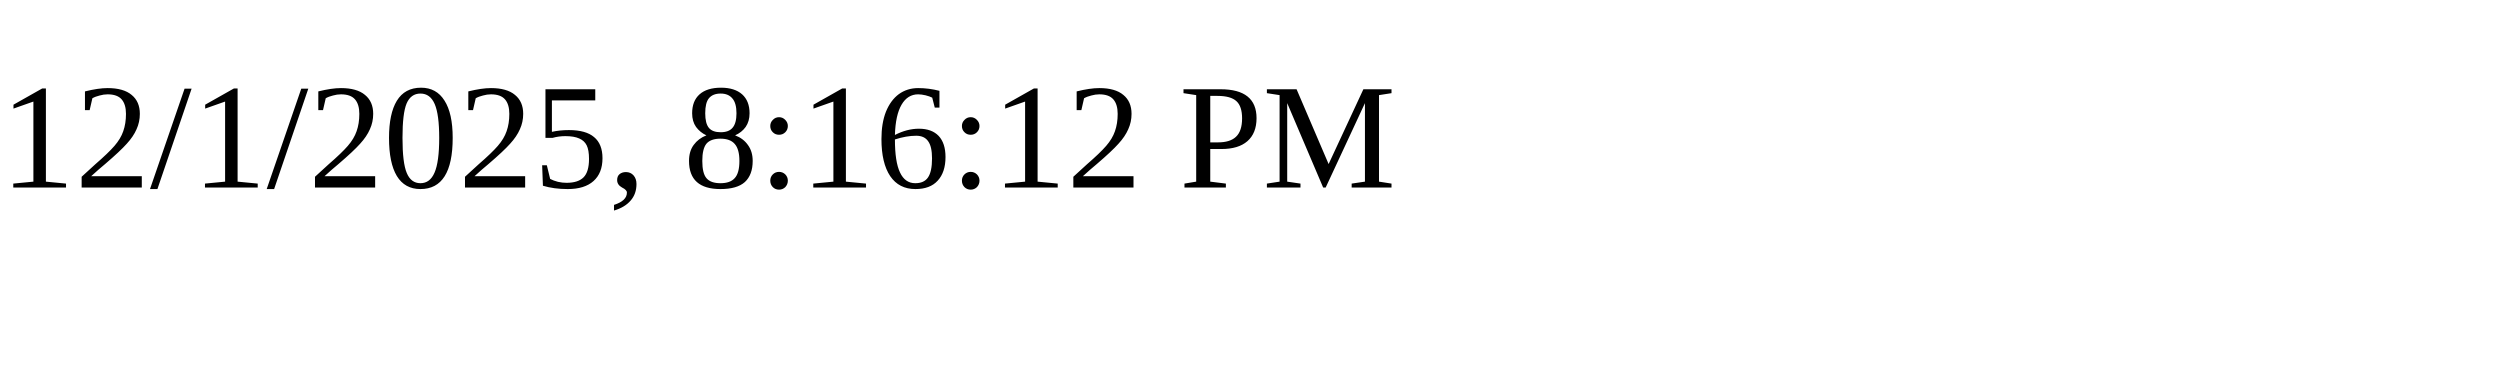
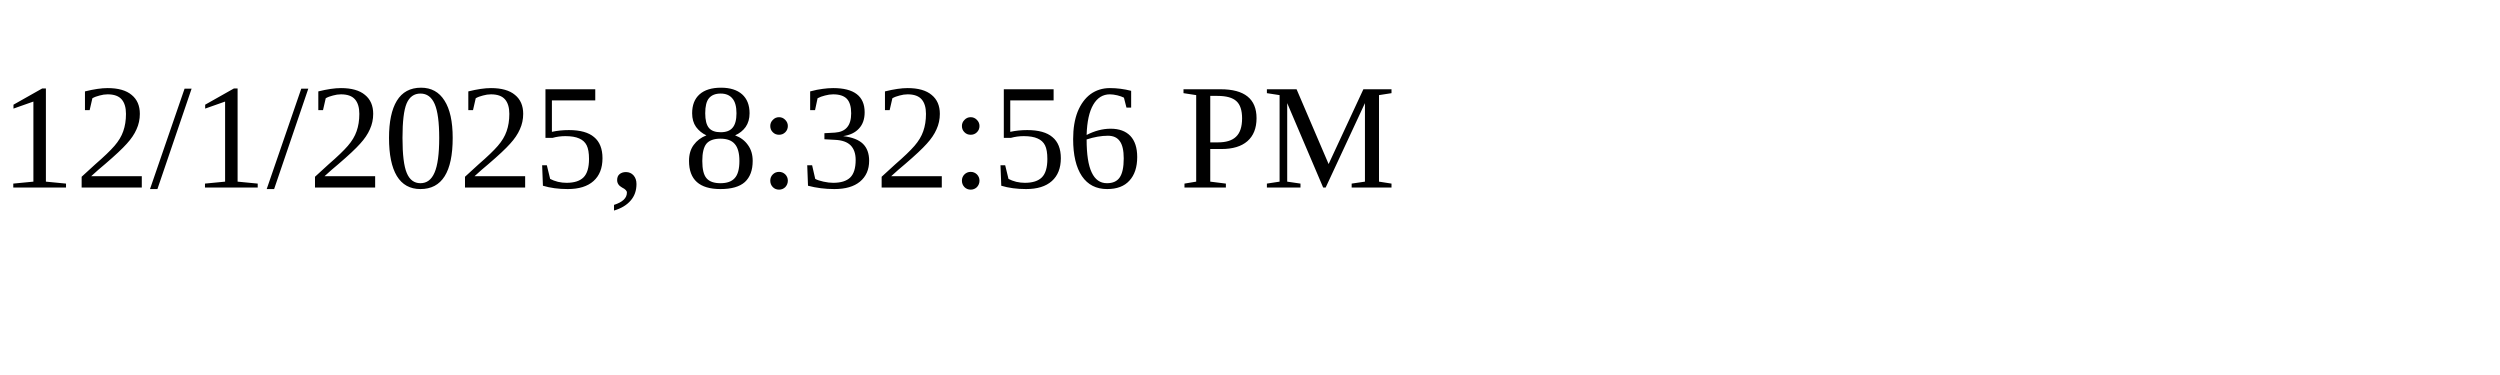
<svg xmlns="http://www.w3.org/2000/svg" height="30" width="200">
-   <text x="0" y="15">12/1/2025, 8:16:12 PM</text>
+   <text x="0" y="15">12/1/2025, 8:32:56 PM</text>
</svg>
